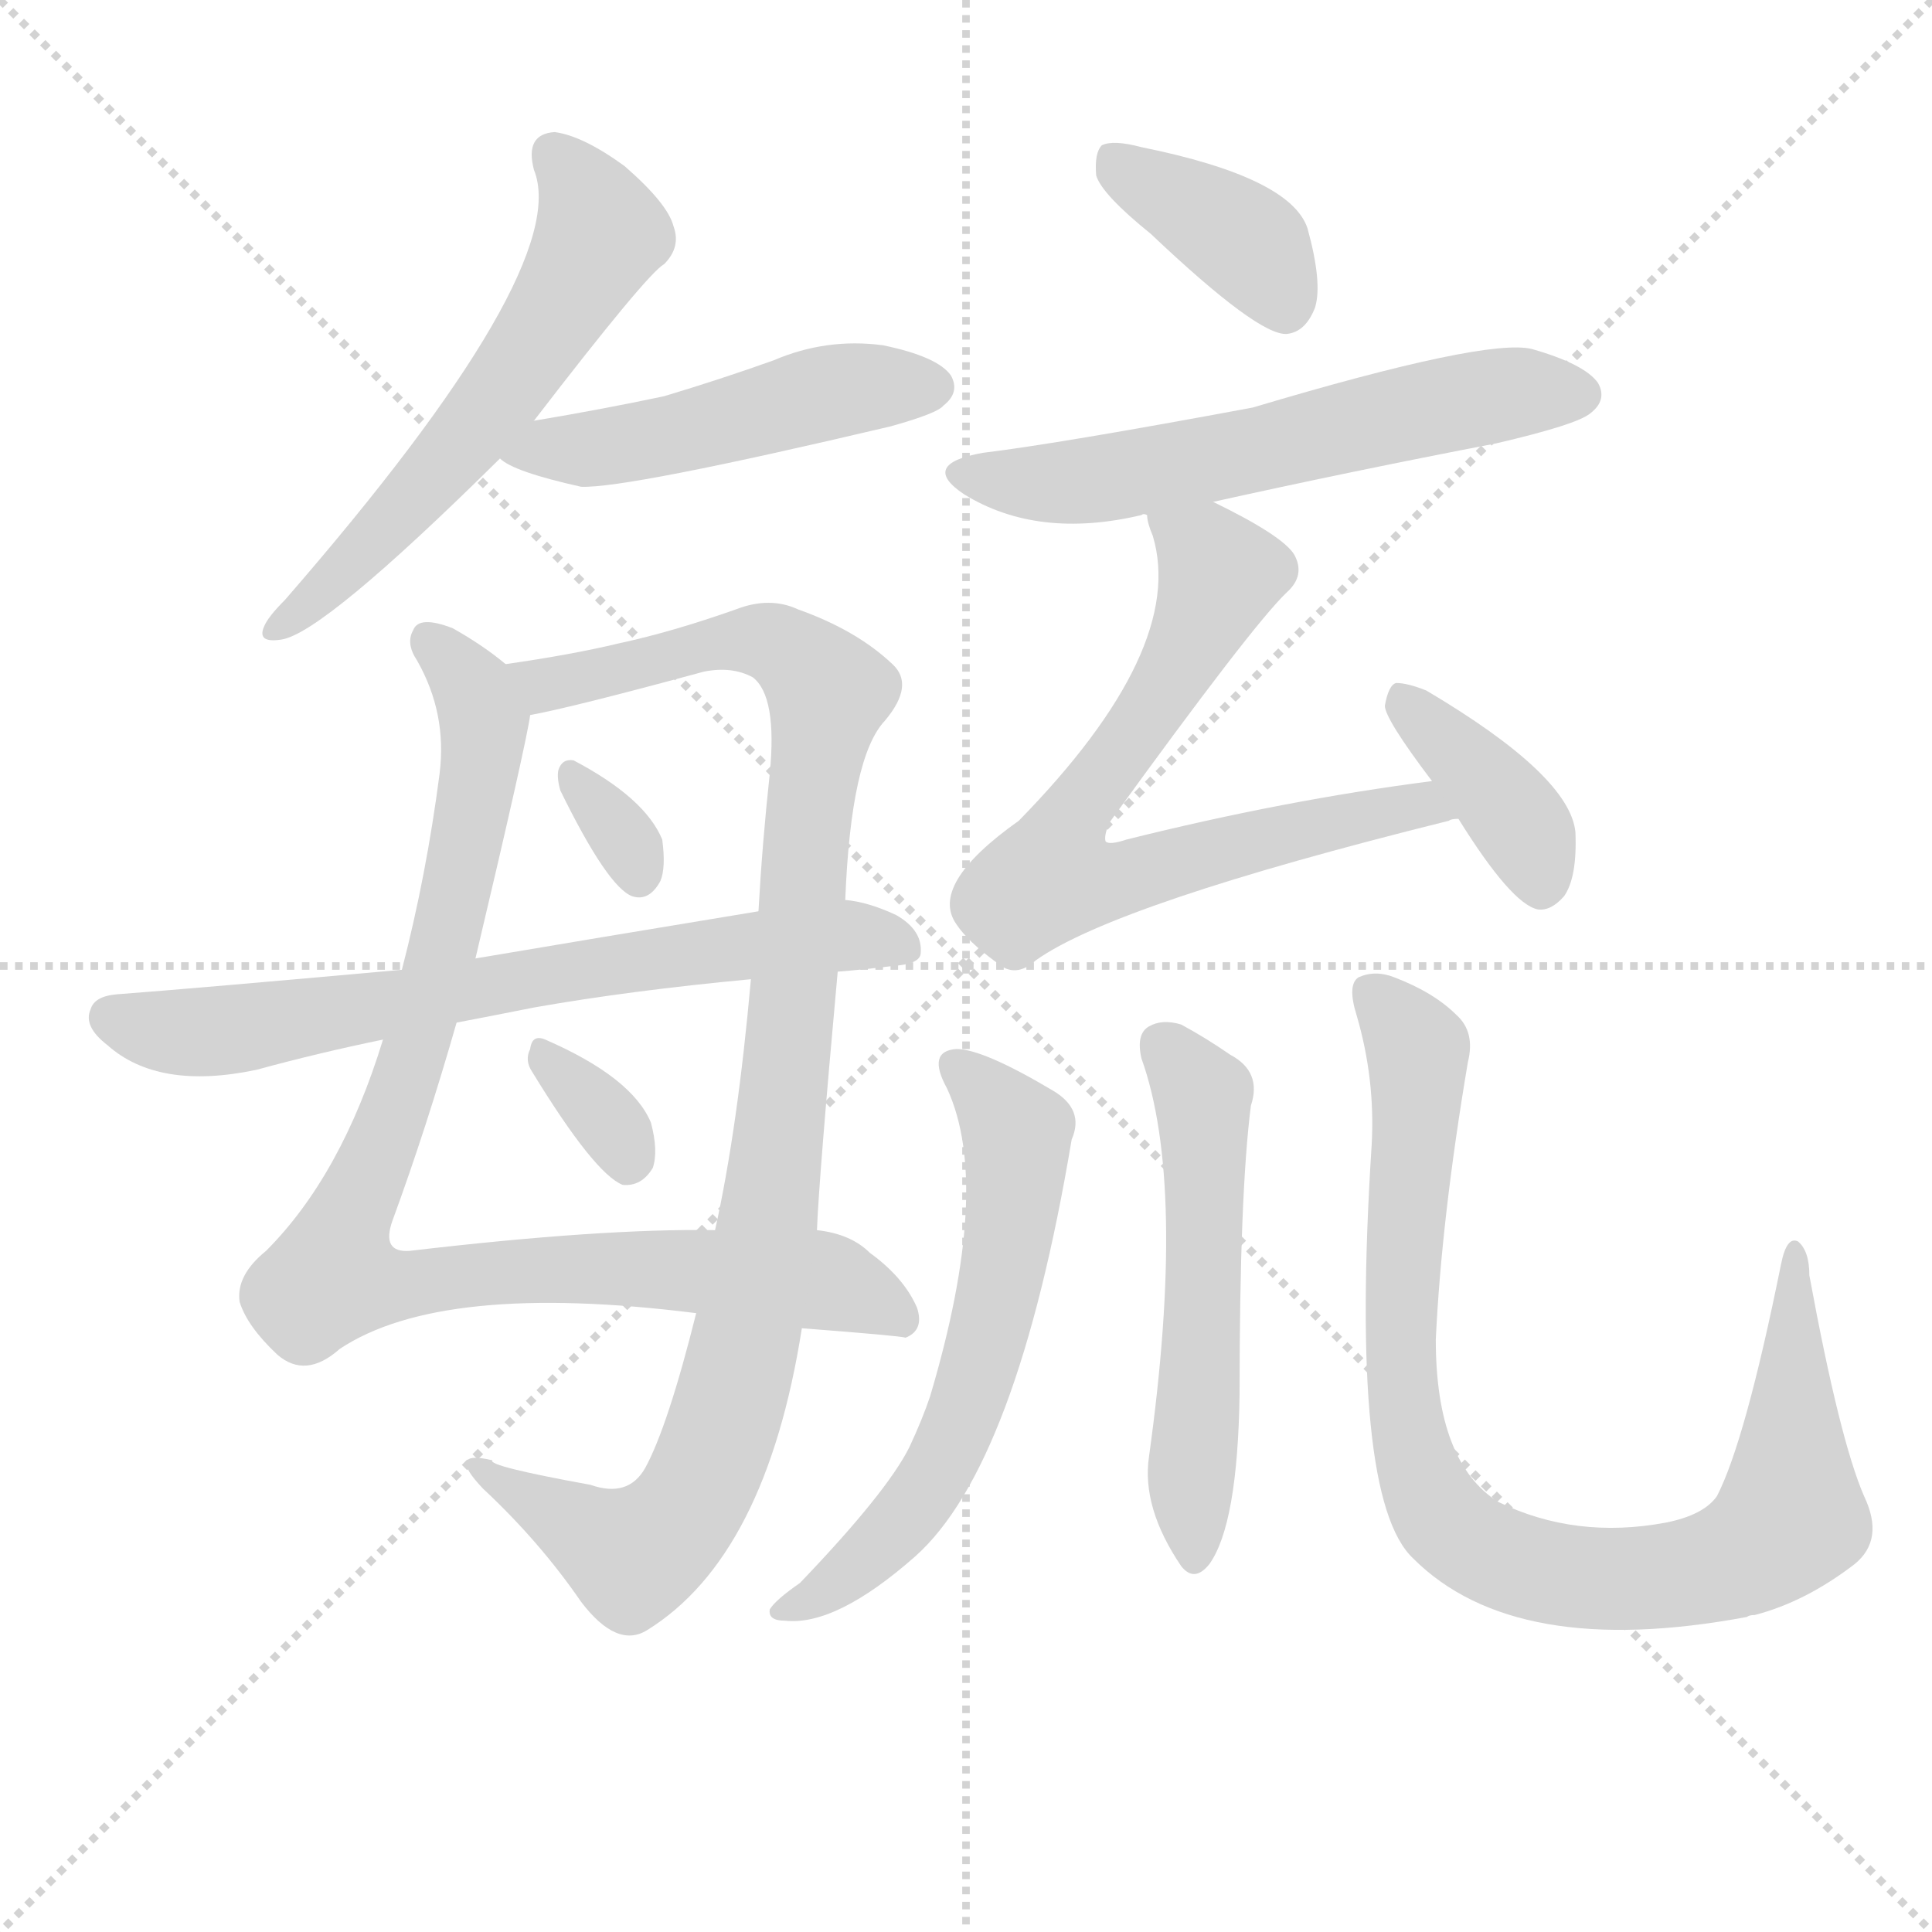
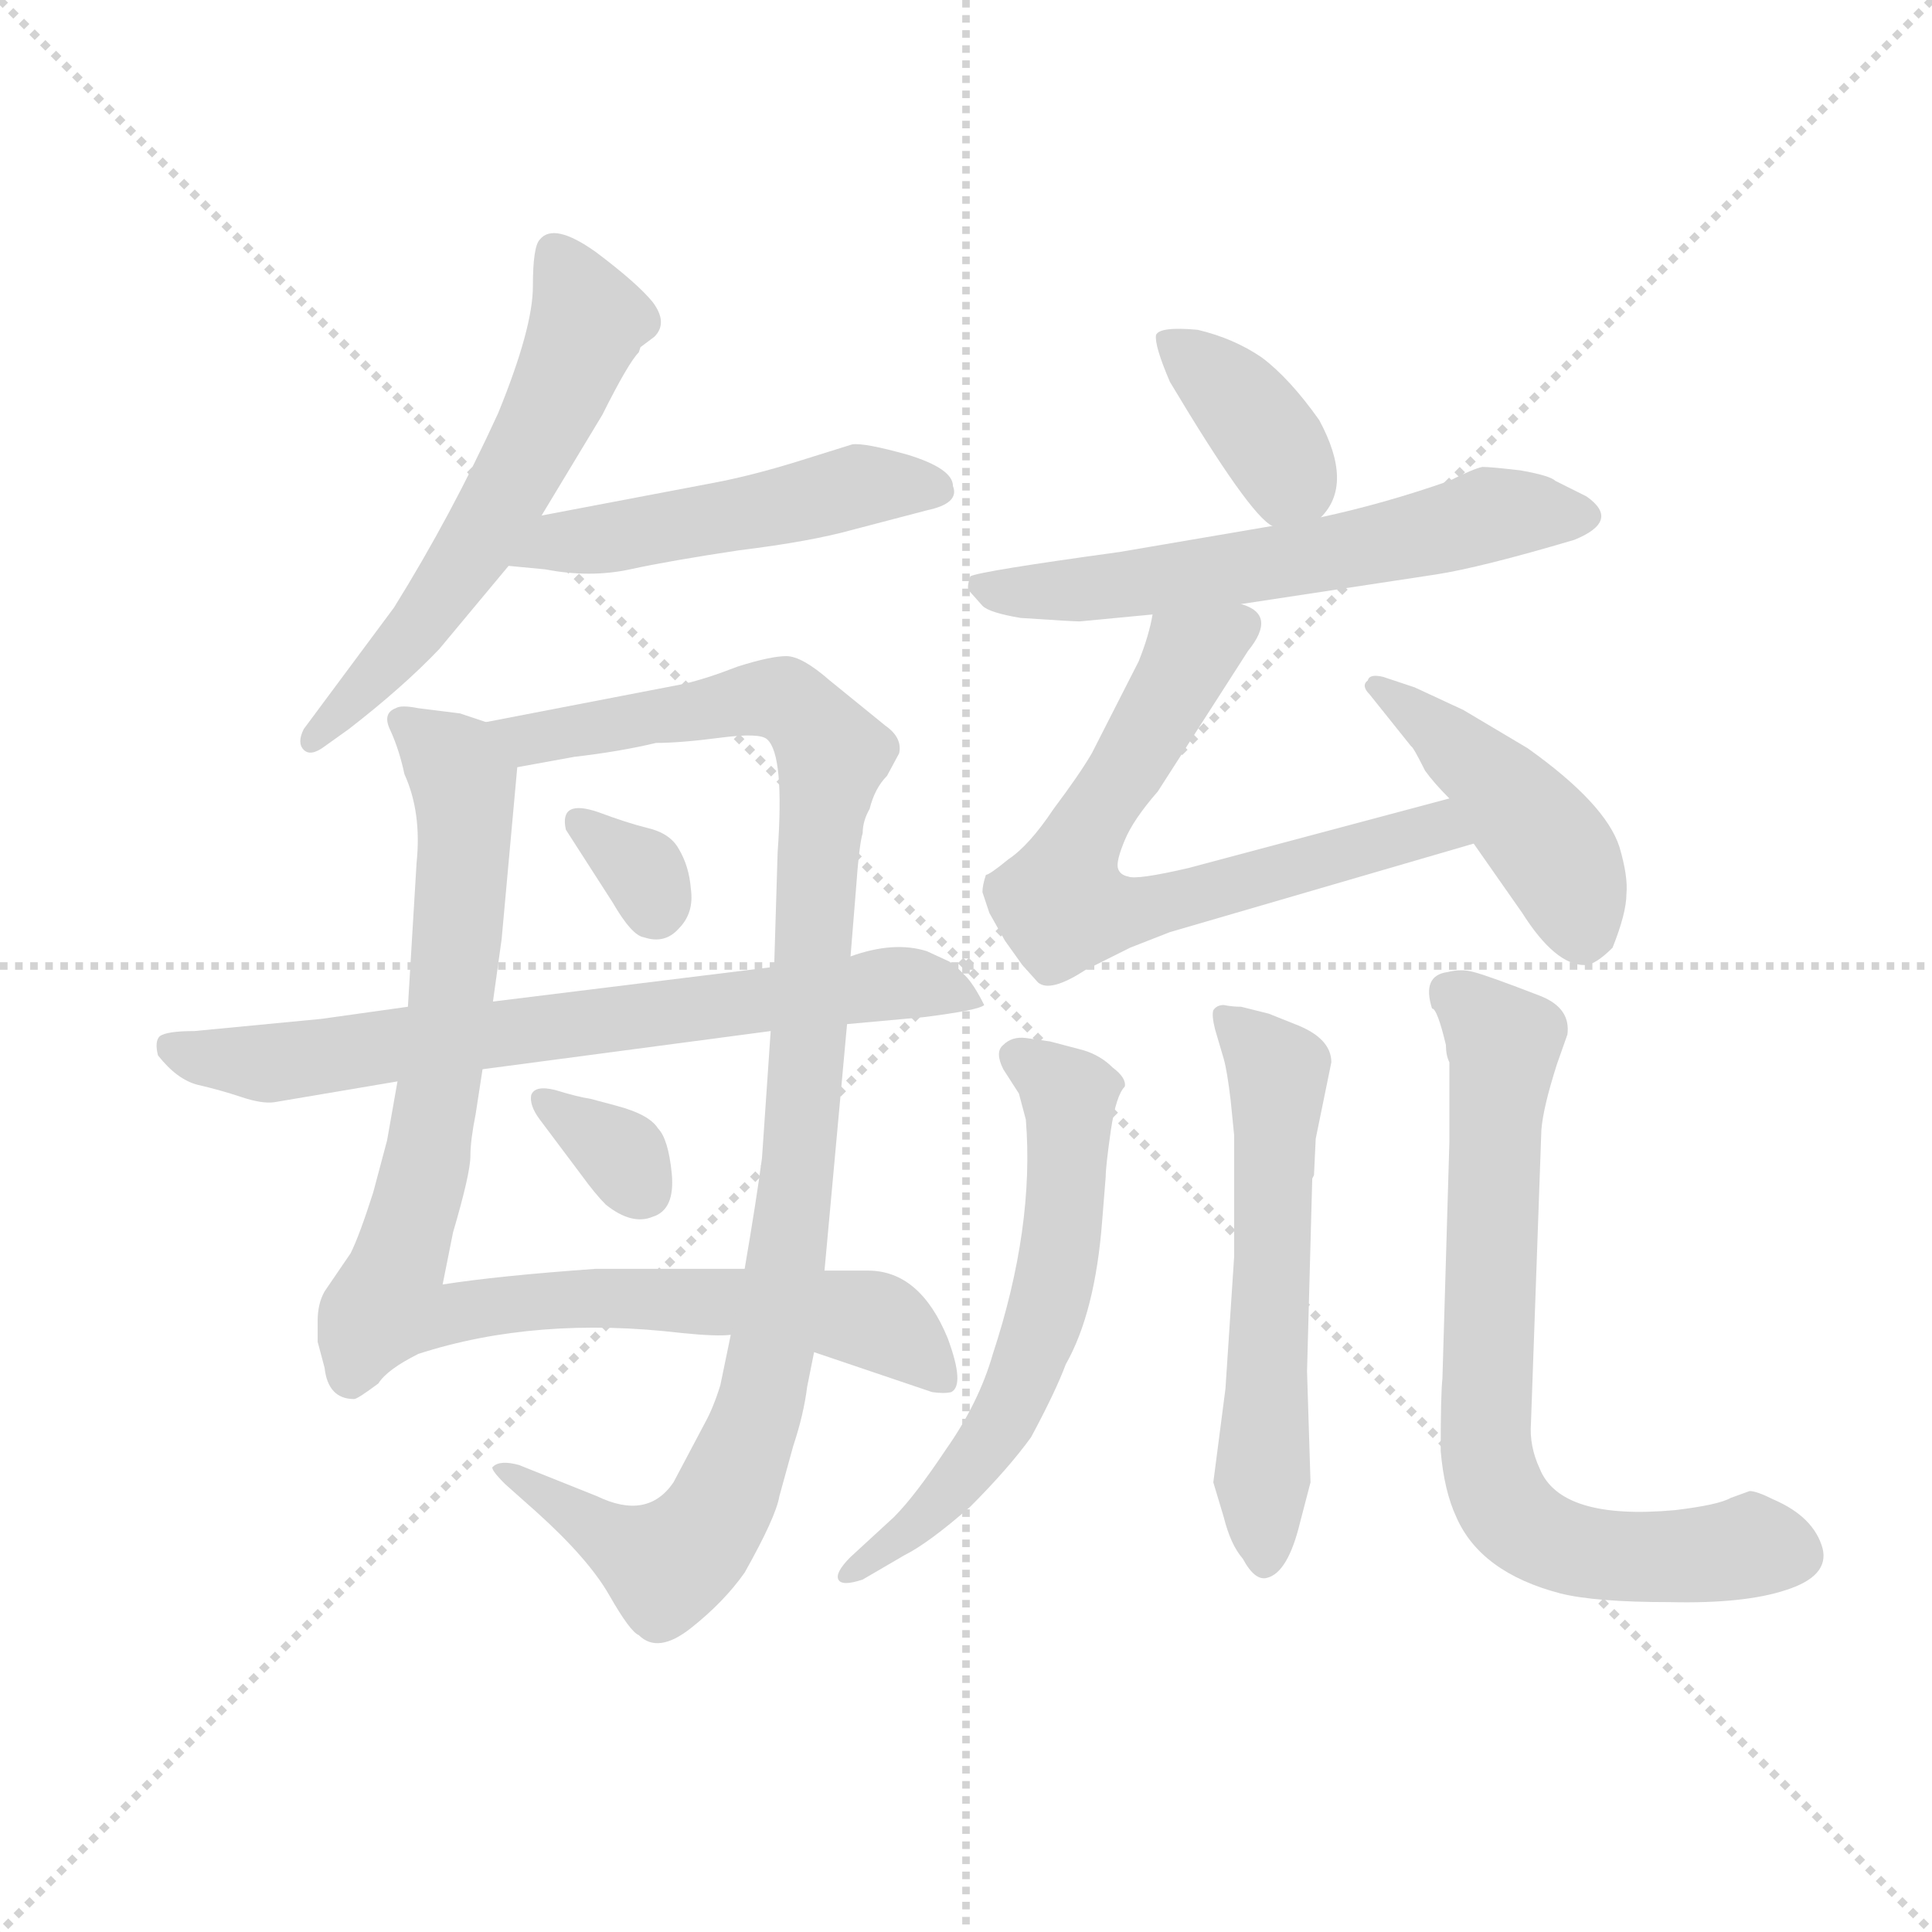
<svg xmlns="http://www.w3.org/2000/svg" version="1.1" viewBox="0 0 1024 1024">
  <g stroke="lightgray" stroke-dasharray="1,1" stroke-width="1" transform="scale(4, 4)">
    <line x1="0" y1="0" x2="256" y2="256" />
    <line x1="256" y1="0" x2="0" y2="256" />
    <line x1="128" y1="0" x2="128" y2="256" />
    <line x1="0" y1="128" x2="256" y2="128" />
  </g>
-   <g transform="scale(1, -1) translate(0, -900)">
+   <g transform="scale(0.92, -0.92) translate(60, -830)">
    <style type="text/css">
      
        @keyframes keyframes0 {
          from {
            stroke: blue;
-             stroke-dashoffset: 576;
+             stroke-dashoffset: 589;
+             stroke-width: 128;
+           }
+           66% {
+             animation-timing-function: step-end;
+             stroke: blue;
+             stroke-dashoffset: 0;
+             stroke-width: 128;
+           }
+           to {
+             stroke: black;
+             stroke-width: 1024;
+           }
+         }
+         #make-me-a-hanzi-animation-0 {
+           animation: keyframes0 0.729s both;
+           animation-delay: 0s;
+           animation-timing-function: linear;
+         }
+       
+         @keyframes keyframes1 {
+           from {
+             stroke: blue;
+             stroke-dashoffset: 500;
+             stroke-width: 128;
+           }
+           62% {
+             animation-timing-function: step-end;
+             stroke: blue;
+             stroke-dashoffset: 0;
+             stroke-width: 128;
+           }
+           to {
+             stroke: black;
+             stroke-width: 1024;
+           }
+         }
+         #make-me-a-hanzi-animation-1 {
+           animation: keyframes1 0.657s both;
+           animation-delay: 0.729s;
+           animation-timing-function: linear;
+         }
+       
+         @keyframes keyframes2 {
+           from {
+             stroke: blue;
+             stroke-dashoffset: 943;
+             stroke-width: 128;
+           }
+           75% {
+             animation-timing-function: step-end;
+             stroke: blue;
+             stroke-dashoffset: 0;
+             stroke-width: 128;
+           }
+           to {
+             stroke: black;
+             stroke-width: 1024;
+           }
+         }
+         #make-me-a-hanzi-animation-2 {
+           animation: keyframes2 1.017s both;
+           animation-delay: 1.386s;
+           animation-timing-function: linear;
+         }
+       
+         @keyframes keyframes3 {
+           from {
+             stroke: blue;
+             stroke-dashoffset: 1058;
+             stroke-width: 128;
+           }
+           77% {
+             animation-timing-function: step-end;
+             stroke: blue;
+             stroke-dashoffset: 0;
+             stroke-width: 128;
+           }
+           to {
+             stroke: black;
+             stroke-width: 1024;
+           }
+         }
+         #make-me-a-hanzi-animation-3 {
+           animation: keyframes3 1.111s both;
+           animation-delay: 2.404s;
+           animation-timing-function: linear;
+         }
+       
+         @keyframes keyframes4 {
+           from {
+             stroke: blue;
+             stroke-dashoffset: 324;
+             stroke-width: 128;
+           }
+           51% {
+             animation-timing-function: step-end;
+             stroke: blue;
+             stroke-dashoffset: 0;
+             stroke-width: 128;
+           }
+           to {
+             stroke: black;
+             stroke-width: 1024;
+           }
+         }
+         #make-me-a-hanzi-animation-4 {
+           animation: keyframes4 0.514s both;
+           animation-delay: 3.515s;
+           animation-timing-function: linear;
+         }
+       
+         @keyframes keyframes5 {
+           from {
+             stroke: blue;
+             stroke-dashoffset: 330;
+             stroke-width: 128;
+           }
+           52% {
+             animation-timing-function: step-end;
+             stroke: blue;
+             stroke-dashoffset: 0;
+             stroke-width: 128;
+           }
+           to {
+             stroke: black;
+             stroke-width: 1024;
+           }
+         }
+         #make-me-a-hanzi-animation-5 {
+           animation: keyframes5 0.519s both;
+           animation-delay: 4.028s;
+           animation-timing-function: linear;
+         }
+       
+         @keyframes keyframes6 {
+           from {
+             stroke: blue;
+             stroke-dashoffset: 725;
+             stroke-width: 128;
+           }
+           70% {
+             animation-timing-function: step-end;
+             stroke: blue;
+             stroke-dashoffset: 0;
+             stroke-width: 128;
+           }
+           to {
+             stroke: black;
+             stroke-width: 1024;
+           }
+         }
+         #make-me-a-hanzi-animation-6 {
+           animation: keyframes6 0.84s both;
+           animation-delay: 4.547s;
+           animation-timing-function: linear;
+         }
+       
+         @keyframes keyframes7 {
+           from {
+             stroke: blue;
+             stroke-dashoffset: 379;
+             stroke-width: 128;
+           }
+           55% {
+             animation-timing-function: step-end;
+             stroke: blue;
+             stroke-dashoffset: 0;
+             stroke-width: 128;
+           }
+           to {
+             stroke: black;
+             stroke-width: 1024;
+           }
+         }
+         #make-me-a-hanzi-animation-7 {
+           animation: keyframes7 0.558s both;
+           animation-delay: 5.387s;
+           animation-timing-function: linear;
+         }
+       
+         @keyframes keyframes8 {
+           from {
+             stroke: blue;
+             stroke-dashoffset: 607;
+             stroke-width: 128;
+           }
+           66% {
+             animation-timing-function: step-end;
+             stroke: blue;
+             stroke-dashoffset: 0;
+             stroke-width: 128;
+           }
+           to {
+             stroke: black;
+             stroke-width: 1024;
+           }
+         }
+         #make-me-a-hanzi-animation-8 {
+           animation: keyframes8 0.744s both;
+           animation-delay: 5.945s;
+           animation-timing-function: linear;
+         }
+       
+         @keyframes keyframes9 {
+           from {
+             stroke: blue;
+             stroke-dashoffset: 685;
+             stroke-width: 128;
+           }
+           69% {
+             animation-timing-function: step-end;
+             stroke: blue;
+             stroke-dashoffset: 0;
+             stroke-width: 128;
+           }
+           to {
+             stroke: black;
+             stroke-width: 1024;
+           }
+         }
+         #make-me-a-hanzi-animation-9 {
+           animation: keyframes9 0.807s both;
+           animation-delay: 6.689s;
+           animation-timing-function: linear;
+         }
+       
+         @keyframes keyframes10 {
+           from {
+             stroke: blue;
+             stroke-dashoffset: 449;
+             stroke-width: 128;
+           }
+           59% {
+             animation-timing-function: step-end;
+             stroke: blue;
+             stroke-dashoffset: 0;
+             stroke-width: 128;
+           }
+           to {
+             stroke: black;
+             stroke-width: 1024;
+           }
+         }
+         #make-me-a-hanzi-animation-10 {
+           animation: keyframes10 0.615s both;
+           animation-delay: 7.497s;
+           animation-timing-function: linear;
+         }
+       
+         @keyframes keyframes11 {
+           from {
+             stroke: blue;
+             stroke-dashoffset: 610;
+             stroke-width: 128;
+           }
+           67% {
+             animation-timing-function: step-end;
+             stroke: blue;
+             stroke-dashoffset: 0;
+             stroke-width: 128;
+           }
+           to {
+             stroke: black;
+             stroke-width: 1024;
+           }
+         }
+         #make-me-a-hanzi-animation-11 {
+           animation: keyframes11 0.746s both;
+           animation-delay: 8.112s;
+           animation-timing-function: linear;
+         }
+       
+         @keyframes keyframes12 {
+           from {
+             stroke: blue;
+             stroke-dashoffset: 581;
            stroke-width: 128;
          }
          65% {
            animation-timing-function: step-end;
            stroke: blue;
            stroke-dashoffset: 0;
            stroke-width: 128;
          }
          to {
            stroke: black;
            stroke-width: 1024;
          }
        }
-         #make-me-a-hanzi-animation-0 {
-           animation: keyframes0 0.719s both;
-           animation-delay: 0s;
-           animation-timing-function: linear;
-         }
-       
-         @keyframes keyframes1 {
-           from {
-             stroke: blue;
-             stroke-dashoffset: 482;
-             stroke-width: 128;
-           }
-           61% {
-             animation-timing-function: step-end;
-             stroke: blue;
-             stroke-dashoffset: 0;
-             stroke-width: 128;
-           }
-           to {
-             stroke: black;
-             stroke-width: 1024;
-           }
-         }
-         #make-me-a-hanzi-animation-1 {
-           animation: keyframes1 0.642s both;
-           animation-delay: 0.719s;
-           animation-timing-function: linear;
-         }
-       
-         @keyframes keyframes2 {
-           from {
-             stroke: blue;
-             stroke-dashoffset: 924;
-             stroke-width: 128;
-           }
-           75% {
-             animation-timing-function: step-end;
-             stroke: blue;
-             stroke-dashoffset: 0;
-             stroke-width: 128;
-           }
-           to {
-             stroke: black;
-             stroke-width: 1024;
-           }
-         }
-         #make-me-a-hanzi-animation-2 {
-           animation: keyframes2 1.002s both;
-           animation-delay: 1.361s;
-           animation-timing-function: linear;
-         }
-       
-         @keyframes keyframes3 {
-           from {
-             stroke: blue;
-             stroke-dashoffset: 993;
-             stroke-width: 128;
-           }
-           76% {
-             animation-timing-function: step-end;
-             stroke: blue;
-             stroke-dashoffset: 0;
-             stroke-width: 128;
-           }
-           to {
-             stroke: black;
-             stroke-width: 1024;
-           }
-         }
-         #make-me-a-hanzi-animation-3 {
-           animation: keyframes3 1.058s both;
-           animation-delay: 2.363s;
-           animation-timing-function: linear;
-         }
-       
-         @keyframes keyframes4 {
-           from {
-             stroke: blue;
-             stroke-dashoffset: 318;
-             stroke-width: 128;
-           }
-           51% {
-             animation-timing-function: step-end;
-             stroke: blue;
-             stroke-dashoffset: 0;
-             stroke-width: 128;
-           }
-           to {
-             stroke: black;
-             stroke-width: 1024;
-           }
-         }
-         #make-me-a-hanzi-animation-4 {
-           animation: keyframes4 0.509s both;
-           animation-delay: 3.421s;
-           animation-timing-function: linear;
-         }
-       
-         @keyframes keyframes5 {
-           from {
-             stroke: blue;
-             stroke-dashoffset: 681;
-             stroke-width: 128;
-           }
-           69% {
-             animation-timing-function: step-end;
-             stroke: blue;
-             stroke-dashoffset: 0;
-             stroke-width: 128;
-           }
-           to {
-             stroke: black;
-             stroke-width: 1024;
-           }
-         }
-         #make-me-a-hanzi-animation-5 {
-           animation: keyframes5 0.804s both;
-           animation-delay: 3.93s;
-           animation-timing-function: linear;
-         }
-       
-         @keyframes keyframes6 {
-           from {
-             stroke: blue;
-             stroke-dashoffset: 327;
-             stroke-width: 128;
-           }
-           52% {
-             animation-timing-function: step-end;
-             stroke: blue;
-             stroke-dashoffset: 0;
-             stroke-width: 128;
-           }
-           to {
-             stroke: black;
-             stroke-width: 1024;
-           }
-         }
-         #make-me-a-hanzi-animation-6 {
-           animation: keyframes6 0.516s both;
-           animation-delay: 4.734s;
-           animation-timing-function: linear;
-         }
-       
-         @keyframes keyframes7 {
-           from {
-             stroke: blue;
-             stroke-dashoffset: 382;
-             stroke-width: 128;
-           }
-           55% {
-             animation-timing-function: step-end;
-             stroke: blue;
-             stroke-dashoffset: 0;
-             stroke-width: 128;
-           }
-           to {
-             stroke: black;
-             stroke-width: 1024;
-           }
-         }
-         #make-me-a-hanzi-animation-7 {
-           animation: keyframes7 0.561s both;
-           animation-delay: 5.25s;
-           animation-timing-function: linear;
-         }
-       
-         @keyframes keyframes8 {
-           from {
-             stroke: blue;
-             stroke-dashoffset: 584;
-             stroke-width: 128;
-           }
-           66% {
-             animation-timing-function: step-end;
-             stroke: blue;
-             stroke-dashoffset: 0;
-             stroke-width: 128;
-           }
-           to {
-             stroke: black;
-             stroke-width: 1024;
-           }
-         }
-         #make-me-a-hanzi-animation-8 {
-           animation: keyframes8 0.725s both;
-           animation-delay: 5.811s;
-           animation-timing-function: linear;
-         }
-       
-         @keyframes keyframes9 {
-           from {
-             stroke: blue;
-             stroke-dashoffset: 701;
-             stroke-width: 128;
-           }
-           70% {
-             animation-timing-function: step-end;
-             stroke: blue;
-             stroke-dashoffset: 0;
-             stroke-width: 128;
-           }
-           to {
-             stroke: black;
-             stroke-width: 1024;
-           }
-         }
-         #make-me-a-hanzi-animation-9 {
-           animation: keyframes9 0.82s both;
-           animation-delay: 6.536s;
-           animation-timing-function: linear;
-         }
-       
-         @keyframes keyframes10 {
-           from {
-             stroke: blue;
-             stroke-dashoffset: 381;
-             stroke-width: 128;
-           }
-           55% {
-             animation-timing-function: step-end;
-             stroke: blue;
-             stroke-dashoffset: 0;
-             stroke-width: 128;
-           }
-           to {
-             stroke: black;
-             stroke-width: 1024;
-           }
-         }
-         #make-me-a-hanzi-animation-10 {
-           animation: keyframes10 0.56s both;
-           animation-delay: 7.357s;
-           animation-timing-function: linear;
-         }
-       
-         @keyframes keyframes11 {
-           from {
-             stroke: blue;
-             stroke-dashoffset: 601;
-             stroke-width: 128;
-           }
-           66% {
-             animation-timing-function: step-end;
-             stroke: blue;
-             stroke-dashoffset: 0;
-             stroke-width: 128;
-           }
-           to {
-             stroke: black;
-             stroke-width: 1024;
-           }
-         }
-         #make-me-a-hanzi-animation-11 {
-           animation: keyframes11 0.739s both;
-           animation-delay: 7.917s;
-           animation-timing-function: linear;
-         }
-       
-         @keyframes keyframes12 {
-           from {
-             stroke: blue;
-             stroke-dashoffset: 528;
-             stroke-width: 128;
-           }
-           63% {
-             animation-timing-function: step-end;
-             stroke: blue;
-             stroke-dashoffset: 0;
-             stroke-width: 128;
-           }
-           to {
-             stroke: black;
-             stroke-width: 1024;
-           }
-         }
        #make-me-a-hanzi-animation-12 {
-           animation: keyframes12 0.68s both;
-           animation-delay: 8.656s;
+           animation: keyframes12 0.723s both;
+           animation-delay: 8.859s;
          animation-timing-function: linear;
        }
      
        @keyframes keyframes13 {
          from {
            stroke: blue;
-             stroke-dashoffset: 889;
-             stroke-width: 128;
-           }
-           74% {
+             stroke-dashoffset: 737;
+             stroke-width: 128;
+           }
+           71% {
            animation-timing-function: step-end;
            stroke: blue;
            stroke-dashoffset: 0;
            stroke-width: 128;
          }
          to {
            stroke: black;
            stroke-width: 1024;
          }
        }
        #make-me-a-hanzi-animation-13 {
-           animation: keyframes13 0.973s both;
-           animation-delay: 9.336s;
+           animation: keyframes13 0.85s both;
+           animation-delay: 9.581s;
          animation-timing-function: linear;
        }
      
    </style>
-     <path d="M 283 677 Q 343 755 352 760 Q 361 769 357 780 Q 354 792 331 812 Q 309 828 294 830 Q 278 829 283 810 Q 304 758 151 582 Q 142 573 140 568 Q 136 559 149 561 Q 171 564 265 657 L 283 677 Z" fill="lightgray" />
-     <path d="M 265 657 Q 272 650 308 642 Q 332 641 472 674 Q 497 681 500 685 Q 509 692 504 701 Q 497 711 468 717 Q 438 721 410 709 Q 382 699 352 690 Q 319 683 283 677 C 253 672 244 670 265 657 Z" fill="lightgray" />
-     <path d="M 268 548 Q 256 558 240 567 Q 222 574 219 566 Q 215 559 221 550 Q 237 522 233 490 Q 226 436 213 386 L 203 349 Q 181 277 141 237 Q 125 224 127 210 Q 131 197 147 182 Q 162 169 180 185 Q 234 221 369 204 L 425 196 Q 477 192 480 191 Q 490 195 486 207 Q 479 223 461 236 Q 451 246 433 248 L 379 248 Q 319 249 217 237 Q 202 236 208 253 Q 226 302 242 358 L 252 392 Q 279 506 281 521 C 284 536 284 536 268 548 Z" fill="lightgray" />
-     <path d="M 448 423 Q 451 499 469 518 Q 485 537 473 548 Q 454 566 423 577 Q 408 584 390 577 Q 356 565 328 559 Q 303 553 268 548 C 238 543 252 515 281 521 Q 303 525 373 544 Q 388 547 399 541 Q 412 531 408 490 Q 404 453 402 417 L 398 381 Q 391 302 379 248 L 369 204 Q 354 144 342 122 Q 333 106 313 113 Q 258 123 261 126 Q 236 132 256 111 Q 286 83 308 51 Q 327 26 343 36 Q 406 75 425 196 L 433 248 Q 434 275 444 385 L 448 423 Z" fill="lightgray" />
-     <path d="M 297 481 Q 322 430 335 425 Q 344 422 350 433 Q 353 440 351 455 Q 342 477 304 497 Q 298 498 296 492 Q 295 488 297 481 Z" fill="lightgray" />
-     <path d="M 444 385 Q 457 386 473 388 Q 488 389 488 395 Q 489 407 475 415 Q 460 422 448 423 L 402 417 Q 311 402 252 392 L 213 386 Q 102 376 62 373 Q 50 372 48 365 Q 44 356 57 346 Q 84 322 136 333 Q 169 342 203 349 L 242 358 Q 263 362 283 366 Q 334 375 398 381 L 444 385 Z" fill="lightgray" />
-     <path d="M 282 332 Q 315 278 330 272 Q 340 271 346 281 Q 349 290 345 305 Q 335 329 289 349 Q 282 352 281 344 Q 278 338 282 332 Z" fill="lightgray" />
-     <path d="M 610 776 Q 667 722 682 723 Q 692 724 697 737 Q 701 750 693 779 Q 684 806 605 822 Q 590 826 584 823 Q 580 819 581 807 Q 584 797 610 776 Z" fill="lightgray" />
-     <path d="M 643 634 Q 715 650 793 665 Q 836 675 843 681 Q 852 688 847 697 Q 840 707 812 715 Q 788 721 664 684 Q 562 665 521 660 Q 487 654 511 638 Q 550 614 605 627 Q 606 628 608 627 L 643 634 Z" fill="lightgray" />
-     <path d="M 759 486 Q 681 476 597 455 Q 588 452 586 454 Q 585 457 588 464 Q 664 569 682 586 Q 692 595 686 606 Q 680 616 643 634 C 616 648 600 656 608 627 Q 608 623 611 616 Q 629 556 540 465 Q 492 431 507 410 Q 513 401 528 390 Q 538 381 549 391 Q 591 421 768 465 Q 769 466 773 466 C 802 473 789 490 759 486 Z" fill="lightgray" />
-     <path d="M 773 466 Q 801 421 815 418 Q 822 417 829 425 Q 836 435 835 459 Q 832 489 756 534 Q 746 538 740 538 Q 736 537 734 526 Q 734 519 759 486 L 773 466 Z" fill="lightgray" />
-     <path d="M 502 323 Q 526 271 493 160 Q 489 148 482 133 Q 470 109 424 61 Q 411 52 408 47 Q 407 41 416 41 Q 443 38 485 75 Q 539 123 568 296 Q 575 312 558 322 Q 521 344 507 344 Q 491 343 502 323 Z" fill="lightgray" />
-     <path d="M 605 339 Q 629 272 609 128 Q 605 101 626 70 Q 633 61 641 71 Q 656 92 657 161 Q 657 267 663 314 Q 669 332 652 341 Q 639 350 626 357 Q 616 360 609 356 Q 602 352 605 339 Z" fill="lightgray" />
-     <path d="M 988 107 Q 975 137 959 224 Q 959 237 953 242 Q 947 245 944 230 Q 925 136 910 107 Q 903 97 883 93 Q 835 84 794 104 Q 761 125 761 190 Q 764 254 778 337 Q 782 353 772 362 Q 760 374 739 382 Q 729 386 720 382 Q 714 378 719 362 Q 729 328 727 293 Q 715 106 749 74 Q 803 20 926 43 Q 927 44 930 44 Q 957 51 983 71 Q 999 84 988 107 Z" fill="lightgray" />
+     <path d="M 252 533 L 287 591 Q 302 621 308 627 L 309 630 L 317 636 Q 325 644 316 656 Q 307 667 283 685 Q 259 702 251 692 Q 247 688 247 665 Q 247 641 227 592 Q 200 533 167 480 L 115 410 Q 111 402 115 398 Q 119 394 127 400 L 141 410 Q 172 434 193 456 L 233 504 L 252 533 Z" fill="lightgray" />
+     <path d="M 352 552 L 252 533 C 223 527 203 507 233 504 L 254 502 Q 280 497 303 502 Q 326 507 366 513 Q 407 518 432 525 L 474 536 Q 493 540 489 550 Q 489 560 463 568 Q 438 575 431 574 L 399 564 Q 373 556 352 552 Z" fill="lightgray" />
+     <path d="M 224 253 L 229 289 L 238 388 C 240 409 240 409 220 414 L 205 419 L 181 422 Q 171 424 168 422 Q 160 419 165 409 Q 170 398 173 384 Q 183 362 180 333 L 175 250 L 169 207 L 163 173 L 155 143 Q 147 118 142 108 L 127 86 Q 123 79 123 69 L 123 57 L 127 42 Q 129 24 144 24 Q 146 24 158 33 Q 163 41 181 50 Q 249 72 333 62 Q 353 60 361 61 L 409 51 L 477 28 Q 484 27 488 28 Q 496 32 486 59 Q 470 98 440 98 L 415 98 L 369 99 L 283 99 Q 227 95 195 90 L 201 120 Q 211 154 211 164 Q 211 173 214 188 L 218 214 L 224 253 Z" fill="lightgray" />
+     <path d="M 238 388 L 271 394 Q 297 397 318 402 Q 332 402 355 405 Q 378 408 382 404 Q 392 395 388 339 L 386 273 L 384 236 L 379 163 Q 376 140 369 99 L 361 61 L 355 32 Q 351 19 346 10 L 328 -24 Q 313 -46 284 -32 L 239 -14 Q 228 -11 224 -15 Q 222 -16 231 -25 L 249 -41 Q 279 -68 291 -89 Q 303 -110 308 -112 Q 319 -123 338 -108 Q 357 -93 369 -76 Q 387 -44 389 -32 L 397 -3 Q 403 15 405 31 L 409 51 L 415 98 L 428 240 L 430 279 L 433 316 Q 435 344 437 350 Q 437 357 441 364 Q 444 376 451 383 L 458 396 Q 460 405 450 412 L 418 438 Q 402 452 393 452 Q 384 452 365 446 Q 347 439 334 436 L 220 414 C 191 408 208 383 238 388 Z" fill="lightgray" />
+     <path d="M 266 352 L 293 310 Q 304 291 311 290 Q 323 286 331 295 Q 340 304 338 318 Q 337 331 331 341 Q 326 350 313 353 Q 301 356 285 362 Q 262 370 266 352 Z" fill="lightgray" />
+     <path d="M 295 193 L 280 197 Q 273 198 260 202 Q 248 205 246 199 Q 245 193 251 185 L 275 153 Q 283 142 289 136 Q 304 124 316 129 Q 329 133 327 154 Q 325 174 319 180 Q 314 188 295 193 Z" fill="lightgray" />
+     <path d="M 386 273 L 224 253 L 175 250 L 125 243 L 52 236 Q 36 236 32 233 Q 29 230 31 222 Q 42 208 54 205 Q 67 202 79 198 Q 91 194 98 195 L 169 207 L 218 214 L 384 236 L 428 240 L 472 244 Q 504 248 507 251 Q 501 263 496 268 L 487 276 L 474 282 Q 455 288 430 279 L 386 273 Z" fill="lightgray" />
+     <path d="M 701 532 Q 720 551 700 588 Q 683 612 667 624 Q 651 635 630 640 Q 608 642 606 637 Q 605 631 614 610 Q 660 533 673 527 C 688 517 688 517 701 532 Z" fill="lightgray" />
+     <path d="M 562 472 L 604 476 L 655 482 L 767 499 Q 793 503 847 519 Q 874 530 854 544 L 836 553 Q 833 556 816 559 Q 799 561 794 561 Q 789 560 775 553 Q 738 540 701 532 L 673 527 L 585 512 Q 505 501 499 498 Q 497 492 498 490 L 506 481 Q 510 477 528 474 Q 558 472 562 472 Z" fill="lightgray" />
+     <path d="M 604 476 Q 602 464 596 449 L 569 396 Q 562 384 547 364 Q 533 343 521 335 Q 510 326 508 326 Q 506 320 506 316 L 510 304 L 519 288 L 529 274 L 538 264 Q 545 258 565 271 L 591 284 L 614 293 L 789 344 C 818 352 804 378 775 370 L 625 330 Q 595 323 590 325 Q 585 326 584 330 Q 583 334 588 346 Q 593 358 607 374 L 659 455 Q 676 476 655 482 C 631 500 611 505 604 476 Z" fill="lightgray" />
+     <path d="M 789 344 L 817 304 Q 836 274 853 274 Q 859 274 869 284 Q 877 304 877 315 Q 878 325 873 342 Q 865 367 820 399 L 783 421 L 755 434 L 737 440 Q 729 442 728 438 Q 724 435 729 430 L 753 400 Q 754 400 761 386 Q 766 379 775 370 L 789 344 Z" fill="lightgray" />
+     <path d="M 455 -44 L 430 -67 Q 421 -76 423 -80 Q 425 -84 437 -80 L 461 -66 Q 475 -59 499 -38 Q 521 -16 534 2 Q 548 28 554 44 Q 571 74 575 127 L 577 152 Q 577 158 580 179 Q 583 199 588 204 Q 589 209 581 215 Q 574 222 564 225 L 545 230 L 531 232 Q 523 233 518 228 Q 513 224 518 214 L 527 200 L 531 185 Q 536 123 512 50 Q 504 22 485 -5 Q 467 -32 455 -44 Z" fill="lightgray" />
+     <path d="M 651 106 L 646 30 L 639 -24 L 645 -44 Q 649 -60 656 -68 Q 663 -81 670 -79 Q 682 -76 689 -47 L 695 -24 L 693 40 L 696 151 L 697 153 L 698 174 L 707 218 Q 707 232 686 240 L 671 246 L 655 250 Q 650 250 645 251 Q 641 251 639 248 Q 638 245 640 237 L 645 220 Q 647 213 649 196 L 651 176 L 651 106 Z" fill="lightgray" />
+     <path d="M 822 10 L 828 179 Q 829 192 837 217 L 843 234 Q 845 249 828 256 Q 797 268 789 270 Q 782 272 774 270 Q 759 268 765 249 Q 768 249 773 228 Q 773 222 775 218 L 775 172 L 771 36 Q 770 27 770 -6 Q 772 -29 779 -44 Q 793 -76 839 -88 Q 859 -93 902 -93 Q 945 -94 969 -86 Q 994 -78 990 -62 Q 985 -44 962 -34 Q 952 -29 948 -29 L 937 -33 Q 930 -37 905 -40 Q 839 -46 827 -16 Q 821 -3 822 10 Z" fill="lightgray" />
    <clipPath id="make-me-a-hanzi-clip-0">
-       <path d="M 283 677 Q 343 755 352 760 Q 361 769 357 780 Q 354 792 331 812 Q 309 828 294 830 Q 278 829 283 810 Q 304 758 151 582 Q 142 573 140 568 Q 136 559 149 561 Q 171 564 265 657 L 283 677 Z" />
-     </clipPath>
-     <path clip-path="url(#make-me-a-hanzi-clip-0)" d="M 294 817 L 311 797 L 318 776 L 287 721 L 227 643 L 147 568" fill="none" id="make-me-a-hanzi-animation-0" stroke-dasharray="448 896" stroke-linecap="round" />
+       <path d="M 252 533 L 287 591 Q 302 621 308 627 L 309 630 L 317 636 Q 325 644 316 656 Q 307 667 283 685 Q 259 702 251 692 Q 247 688 247 665 Q 247 641 227 592 Q 200 533 167 480 L 115 410 Q 111 402 115 398 Q 119 394 127 400 L 141 410 Q 172 434 193 456 L 233 504 L 252 533 Z" />
+     </clipPath>
+     <path clip-path="url(#make-me-a-hanzi-clip-0)" d="M 260 684 L 277 642 L 254 587 L 185 473 L 120 404" fill="none" id="make-me-a-hanzi-animation-0" stroke-dasharray="461 922" stroke-linecap="round" />
    <clipPath id="make-me-a-hanzi-clip-1">
-       <path d="M 265 657 Q 272 650 308 642 Q 332 641 472 674 Q 497 681 500 685 Q 509 692 504 701 Q 497 711 468 717 Q 438 721 410 709 Q 382 699 352 690 Q 319 683 283 677 C 253 672 244 670 265 657 Z" />
-     </clipPath>
-     <path clip-path="url(#make-me-a-hanzi-clip-1)" d="M 272 660 L 357 669 L 447 693 L 494 695" fill="none" id="make-me-a-hanzi-animation-1" stroke-dasharray="354 708" stroke-linecap="round" />
+       <path d="M 352 552 L 252 533 C 223 527 203 507 233 504 L 254 502 Q 280 497 303 502 Q 326 507 366 513 Q 407 518 432 525 L 474 536 Q 493 540 489 550 Q 489 560 463 568 Q 438 575 431 574 L 399 564 Q 373 556 352 552 Z" />
+     </clipPath>
+     <path clip-path="url(#make-me-a-hanzi-clip-1)" d="M 239 507 L 263 518 L 371 534 L 433 550 L 477 548" fill="none" id="make-me-a-hanzi-animation-1" stroke-dasharray="372 744" stroke-linecap="round" />
    <clipPath id="make-me-a-hanzi-clip-2">
-       <path d="M 268 548 Q 256 558 240 567 Q 222 574 219 566 Q 215 559 221 550 Q 237 522 233 490 Q 226 436 213 386 L 203 349 Q 181 277 141 237 Q 125 224 127 210 Q 131 197 147 182 Q 162 169 180 185 Q 234 221 369 204 L 425 196 Q 477 192 480 191 Q 490 195 486 207 Q 479 223 461 236 Q 451 246 433 248 L 379 248 Q 319 249 217 237 Q 202 236 208 253 Q 226 302 242 358 L 252 392 Q 279 506 281 521 C 284 536 284 536 268 548 Z" />
-     </clipPath>
-     <path clip-path="url(#make-me-a-hanzi-clip-2)" d="M 227 560 L 252 532 L 256 509 L 251 470 L 224 355 L 176 223 L 214 218 L 324 228 L 426 222 L 453 216 L 479 199" fill="none" id="make-me-a-hanzi-animation-2" stroke-dasharray="796 1592" stroke-linecap="round" />
+       <path d="M 224 253 L 229 289 L 238 388 C 240 409 240 409 220 414 L 205 419 L 181 422 Q 171 424 168 422 Q 160 419 165 409 Q 170 398 173 384 Q 183 362 180 333 L 175 250 L 169 207 L 163 173 L 155 143 Q 147 118 142 108 L 127 86 Q 123 79 123 69 L 123 57 L 127 42 Q 129 24 144 24 Q 146 24 158 33 Q 163 41 181 50 Q 249 72 333 62 Q 353 60 361 61 L 409 51 L 477 28 Q 484 27 488 28 Q 496 32 486 59 Q 470 98 440 98 L 415 98 L 369 99 L 283 99 Q 227 95 195 90 L 201 120 Q 211 154 211 164 Q 211 173 214 188 L 218 214 L 224 253 Z" />
+     </clipPath>
+     <path clip-path="url(#make-me-a-hanzi-clip-2)" d="M 175 414 L 207 380 L 208 355 L 190 185 L 163 79 L 182 72 L 276 82 L 408 75 L 452 65 L 483 35" fill="none" id="make-me-a-hanzi-animation-2" stroke-dasharray="815 1630" stroke-linecap="round" />
    <clipPath id="make-me-a-hanzi-clip-3">
-       <path d="M 448 423 Q 451 499 469 518 Q 485 537 473 548 Q 454 566 423 577 Q 408 584 390 577 Q 356 565 328 559 Q 303 553 268 548 C 238 543 252 515 281 521 Q 303 525 373 544 Q 388 547 399 541 Q 412 531 408 490 Q 404 453 402 417 L 398 381 Q 391 302 379 248 L 369 204 Q 354 144 342 122 Q 333 106 313 113 Q 258 123 261 126 Q 236 132 256 111 Q 286 83 308 51 Q 327 26 343 36 Q 406 75 425 196 L 433 248 Q 434 275 444 385 L 448 423 Z" />
-     </clipPath>
-     <path clip-path="url(#make-me-a-hanzi-clip-3)" d="M 277 544 L 288 537 L 305 539 L 401 561 L 422 552 L 439 533 L 406 246 L 376 125 L 366 103 L 335 75 L 265 114" fill="none" id="make-me-a-hanzi-animation-3" stroke-dasharray="865 1730" stroke-linecap="round" />
+       <path d="M 238 388 L 271 394 Q 297 397 318 402 Q 332 402 355 405 Q 378 408 382 404 Q 392 395 388 339 L 386 273 L 384 236 L 379 163 Q 376 140 369 99 L 361 61 L 355 32 Q 351 19 346 10 L 328 -24 Q 313 -46 284 -32 L 239 -14 Q 228 -11 224 -15 Q 222 -16 231 -25 L 249 -41 Q 279 -68 291 -89 Q 303 -110 308 -112 Q 319 -123 338 -108 Q 357 -93 369 -76 Q 387 -44 389 -32 L 397 -3 Q 403 15 405 31 L 409 51 L 415 98 L 428 240 L 430 279 L 433 316 Q 435 344 437 350 Q 437 357 441 364 Q 444 376 451 383 L 458 396 Q 460 405 450 412 L 418 438 Q 402 452 393 452 Q 384 452 365 446 Q 347 439 334 436 L 220 414 C 191 408 208 383 238 388 Z" />
+     </clipPath>
+     <path clip-path="url(#make-me-a-hanzi-clip-3)" d="M 228 410 L 252 405 L 379 428 L 397 424 L 420 395 L 411 348 L 392 93 L 375 10 L 360 -28 L 338 -61 L 324 -71 L 280 -50 L 232 -17" fill="none" id="make-me-a-hanzi-animation-3" stroke-dasharray="930 1860" stroke-linecap="round" />
    <clipPath id="make-me-a-hanzi-clip-4">
-       <path d="M 297 481 Q 322 430 335 425 Q 344 422 350 433 Q 353 440 351 455 Q 342 477 304 497 Q 298 498 296 492 Q 295 488 297 481 Z" />
-     </clipPath>
-     <path clip-path="url(#make-me-a-hanzi-clip-4)" d="M 305 487 L 336 448 L 338 436" fill="none" id="make-me-a-hanzi-animation-4" stroke-dasharray="190 380" stroke-linecap="round" />
+       <path d="M 266 352 L 293 310 Q 304 291 311 290 Q 323 286 331 295 Q 340 304 338 318 Q 337 331 331 341 Q 326 350 313 353 Q 301 356 285 362 Q 262 370 266 352 Z" />
+     </clipPath>
+     <path clip-path="url(#make-me-a-hanzi-clip-4)" d="M 276 356 L 312 326 L 318 306" fill="none" id="make-me-a-hanzi-animation-4" stroke-dasharray="196 392" stroke-linecap="round" />
    <clipPath id="make-me-a-hanzi-clip-5">
-       <path d="M 444 385 Q 457 386 473 388 Q 488 389 488 395 Q 489 407 475 415 Q 460 422 448 423 L 402 417 Q 311 402 252 392 L 213 386 Q 102 376 62 373 Q 50 372 48 365 Q 44 356 57 346 Q 84 322 136 333 Q 169 342 203 349 L 242 358 Q 263 362 283 366 Q 334 375 398 381 L 444 385 Z" />
-     </clipPath>
-     <path clip-path="url(#make-me-a-hanzi-clip-5)" d="M 59 361 L 77 355 L 124 354 L 378 397 L 443 404 L 479 399" fill="none" id="make-me-a-hanzi-animation-5" stroke-dasharray="553 1106" stroke-linecap="round" />
+       <path d="M 295 193 L 280 197 Q 273 198 260 202 Q 248 205 246 199 Q 245 193 251 185 L 275 153 Q 283 142 289 136 Q 304 124 316 129 Q 329 133 327 154 Q 325 174 319 180 Q 314 188 295 193 Z" />
+     </clipPath>
+     <path clip-path="url(#make-me-a-hanzi-clip-5)" d="M 254 194 L 295 168 L 309 147" fill="none" id="make-me-a-hanzi-animation-5" stroke-dasharray="202 404" stroke-linecap="round" />
    <clipPath id="make-me-a-hanzi-clip-6">
-       <path d="M 282 332 Q 315 278 330 272 Q 340 271 346 281 Q 349 290 345 305 Q 335 329 289 349 Q 282 352 281 344 Q 278 338 282 332 Z" />
-     </clipPath>
-     <path clip-path="url(#make-me-a-hanzi-clip-6)" d="M 290 339 L 322 307 L 332 283" fill="none" id="make-me-a-hanzi-animation-6" stroke-dasharray="199 398" stroke-linecap="round" />
+       <path d="M 386 273 L 224 253 L 175 250 L 125 243 L 52 236 Q 36 236 32 233 Q 29 230 31 222 Q 42 208 54 205 Q 67 202 79 198 Q 91 194 98 195 L 169 207 L 218 214 L 384 236 L 428 240 L 472 244 Q 504 248 507 251 Q 501 263 496 268 L 487 276 L 474 282 Q 455 288 430 279 L 386 273 Z" />
+     </clipPath>
+     <path clip-path="url(#make-me-a-hanzi-clip-6)" d="M 38 227 L 95 217 L 455 264 L 502 255" fill="none" id="make-me-a-hanzi-animation-6" stroke-dasharray="597 1194" stroke-linecap="round" />
    <clipPath id="make-me-a-hanzi-clip-7">
-       <path d="M 610 776 Q 667 722 682 723 Q 692 724 697 737 Q 701 750 693 779 Q 684 806 605 822 Q 590 826 584 823 Q 580 819 581 807 Q 584 797 610 776 Z" />
-     </clipPath>
-     <path clip-path="url(#make-me-a-hanzi-clip-7)" d="M 589 817 L 660 772 L 681 736" fill="none" id="make-me-a-hanzi-animation-7" stroke-dasharray="254 508" stroke-linecap="round" />
+       <path d="M 701 532 Q 720 551 700 588 Q 683 612 667 624 Q 651 635 630 640 Q 608 642 606 637 Q 605 631 614 610 Q 660 533 673 527 C 688 517 688 517 701 532 Z" />
+     </clipPath>
+     <path clip-path="url(#make-me-a-hanzi-clip-7)" d="M 612 633 L 648 605 L 672 576 L 682 558 L 678 539" fill="none" id="make-me-a-hanzi-animation-7" stroke-dasharray="251 502" stroke-linecap="round" />
    <clipPath id="make-me-a-hanzi-clip-8">
-       <path d="M 643 634 Q 715 650 793 665 Q 836 675 843 681 Q 852 688 847 697 Q 840 707 812 715 Q 788 721 664 684 Q 562 665 521 660 Q 487 654 511 638 Q 550 614 605 627 Q 606 628 608 627 L 643 634 Z" />
-     </clipPath>
-     <path clip-path="url(#make-me-a-hanzi-clip-8)" d="M 514 650 L 537 644 L 574 645 L 760 685 L 837 691" fill="none" id="make-me-a-hanzi-animation-8" stroke-dasharray="456 912" stroke-linecap="round" />
+       <path d="M 562 472 L 604 476 L 655 482 L 767 499 Q 793 503 847 519 Q 874 530 854 544 L 836 553 Q 833 556 816 559 Q 799 561 794 561 Q 789 560 775 553 Q 738 540 701 532 L 673 527 L 585 512 Q 505 501 499 498 Q 497 492 498 490 L 506 481 Q 510 477 528 474 Q 558 472 562 472 Z" />
+     </clipPath>
+     <path clip-path="url(#make-me-a-hanzi-clip-8)" d="M 503 493 L 524 488 L 581 492 L 743 518 L 806 535 L 849 532" fill="none" id="make-me-a-hanzi-animation-8" stroke-dasharray="479 958" stroke-linecap="round" />
    <clipPath id="make-me-a-hanzi-clip-9">
-       <path d="M 759 486 Q 681 476 597 455 Q 588 452 586 454 Q 585 457 588 464 Q 664 569 682 586 Q 692 595 686 606 Q 680 616 643 634 C 616 648 600 656 608 627 Q 608 623 611 616 Q 629 556 540 465 Q 492 431 507 410 Q 513 401 528 390 Q 538 381 549 391 Q 591 421 768 465 Q 769 466 773 466 C 802 473 789 490 759 486 Z" />
-     </clipPath>
-     <path clip-path="url(#make-me-a-hanzi-clip-9)" d="M 615 623 L 647 596 L 609 521 L 563 459 L 557 435 L 578 432 L 739 472 L 769 471" fill="none" id="make-me-a-hanzi-animation-9" stroke-dasharray="573 1146" stroke-linecap="round" />
+       <path d="M 604 476 Q 602 464 596 449 L 569 396 Q 562 384 547 364 Q 533 343 521 335 Q 510 326 508 326 Q 506 320 506 316 L 510 304 L 519 288 L 529 274 L 538 264 Q 545 258 565 271 L 591 284 L 614 293 L 789 344 C 818 352 804 378 775 370 L 625 330 Q 595 323 590 325 Q 585 326 584 330 Q 583 334 588 346 Q 593 358 607 374 L 659 455 Q 676 476 655 482 C 631 500 611 505 604 476 Z" />
+     </clipPath>
+     <path clip-path="url(#make-me-a-hanzi-clip-9)" d="M 653 468 L 623 448 L 561 344 L 551 310 L 590 304 L 756 351 L 780 348" fill="none" id="make-me-a-hanzi-animation-9" stroke-dasharray="557 1114" stroke-linecap="round" />
    <clipPath id="make-me-a-hanzi-clip-10">
-       <path d="M 773 466 Q 801 421 815 418 Q 822 417 829 425 Q 836 435 835 459 Q 832 489 756 534 Q 746 538 740 538 Q 736 537 734 526 Q 734 519 759 486 L 773 466 Z" />
-     </clipPath>
-     <path clip-path="url(#make-me-a-hanzi-clip-10)" d="M 742 529 L 797 475 L 817 431" fill="none" id="make-me-a-hanzi-animation-10" stroke-dasharray="253 506" stroke-linecap="round" />
+       <path d="M 789 344 L 817 304 Q 836 274 853 274 Q 859 274 869 284 Q 877 304 877 315 Q 878 325 873 342 Q 865 367 820 399 L 783 421 L 755 434 L 737 440 Q 729 442 728 438 Q 724 435 729 430 L 753 400 Q 754 400 761 386 Q 766 379 775 370 L 789 344 Z" />
+     </clipPath>
+     <path clip-path="url(#make-me-a-hanzi-clip-10)" d="M 733 435 L 769 409 L 822 356 L 842 327 L 851 290" fill="none" id="make-me-a-hanzi-animation-10" stroke-dasharray="321 642" stroke-linecap="round" />
    <clipPath id="make-me-a-hanzi-clip-11">
-       <path d="M 502 323 Q 526 271 493 160 Q 489 148 482 133 Q 470 109 424 61 Q 411 52 408 47 Q 407 41 416 41 Q 443 38 485 75 Q 539 123 568 296 Q 575 312 558 322 Q 521 344 507 344 Q 491 343 502 323 Z" />
-     </clipPath>
-     <path clip-path="url(#make-me-a-hanzi-clip-11)" d="M 508 333 L 539 300 L 536 247 L 520 176 L 499 124 L 476 91 L 431 52 L 414 47" fill="none" id="make-me-a-hanzi-animation-11" stroke-dasharray="473 946" stroke-linecap="round" />
+       <path d="M 455 -44 L 430 -67 Q 421 -76 423 -80 Q 425 -84 437 -80 L 461 -66 Q 475 -59 499 -38 Q 521 -16 534 2 Q 548 28 554 44 Q 571 74 575 127 L 577 152 Q 577 158 580 179 Q 583 199 588 204 Q 589 209 581 215 Q 574 222 564 225 L 545 230 L 531 232 Q 523 233 518 228 Q 513 224 518 214 L 527 200 L 531 185 Q 536 123 512 50 Q 504 22 485 -5 Q 467 -32 455 -44 Z" />
+     </clipPath>
+     <path clip-path="url(#make-me-a-hanzi-clip-11)" d="M 527 221 L 545 210 L 557 193 L 550 105 L 538 59 L 522 19 L 502 -11 L 471 -46 L 430 -75" fill="none" id="make-me-a-hanzi-animation-11" stroke-dasharray="482 964" stroke-linecap="round" />
    <clipPath id="make-me-a-hanzi-clip-12">
-       <path d="M 605 339 Q 629 272 609 128 Q 605 101 626 70 Q 633 61 641 71 Q 656 92 657 161 Q 657 267 663 314 Q 669 332 652 341 Q 639 350 626 357 Q 616 360 609 356 Q 602 352 605 339 Z" />
-     </clipPath>
-     <path clip-path="url(#make-me-a-hanzi-clip-12)" d="M 616 346 L 638 312 L 633 81" fill="none" id="make-me-a-hanzi-animation-12" stroke-dasharray="400 800" stroke-linecap="round" />
+       <path d="M 651 106 L 646 30 L 639 -24 L 645 -44 Q 649 -60 656 -68 Q 663 -81 670 -79 Q 682 -76 689 -47 L 695 -24 L 693 40 L 696 151 L 697 153 L 698 174 L 707 218 Q 707 232 686 240 L 671 246 L 655 250 Q 650 250 645 251 Q 641 251 639 248 Q 638 245 640 237 L 645 220 Q 647 213 649 196 L 651 176 L 651 106 Z" />
+     </clipPath>
+     <path clip-path="url(#make-me-a-hanzi-clip-12)" d="M 645 243 L 676 212 L 669 -69" fill="none" id="make-me-a-hanzi-animation-12" stroke-dasharray="453 906" stroke-linecap="round" />
    <clipPath id="make-me-a-hanzi-clip-13">
-       <path d="M 988 107 Q 975 137 959 224 Q 959 237 953 242 Q 947 245 944 230 Q 925 136 910 107 Q 903 97 883 93 Q 835 84 794 104 Q 761 125 761 190 Q 764 254 778 337 Q 782 353 772 362 Q 760 374 739 382 Q 729 386 720 382 Q 714 378 719 362 Q 729 328 727 293 Q 715 106 749 74 Q 803 20 926 43 Q 927 44 930 44 Q 957 51 983 71 Q 999 84 988 107 Z" />
-     </clipPath>
-     <path clip-path="url(#make-me-a-hanzi-clip-13)" d="M 726 375 L 751 344 L 742 231 L 744 154 L 757 107 L 778 83 L 831 64 L 861 63 L 911 70 L 936 83 L 949 97 L 950 235" fill="none" id="make-me-a-hanzi-animation-13" stroke-dasharray="761 1522" stroke-linecap="round" />
+       <path d="M 822 10 L 828 179 Q 829 192 837 217 L 843 234 Q 845 249 828 256 Q 797 268 789 270 Q 782 272 774 270 Q 759 268 765 249 Q 768 249 773 228 Q 773 222 775 218 L 775 172 L 771 36 Q 770 27 770 -6 Q 772 -29 779 -44 Q 793 -76 839 -88 Q 859 -93 902 -93 Q 945 -94 969 -86 Q 994 -78 990 -62 Q 985 -44 962 -34 Q 952 -29 948 -29 L 937 -33 Q 930 -37 905 -40 Q 839 -46 827 -16 Q 821 -3 822 10 Z" />
+     </clipPath>
+     <path clip-path="url(#make-me-a-hanzi-clip-13)" d="M 776 257 L 806 229 L 796 2 L 806 -36 L 826 -55 L 860 -66 L 948 -61 L 970 -65" fill="none" id="make-me-a-hanzi-animation-13" stroke-dasharray="609 1218" stroke-linecap="round" />
  </g>
</svg>
